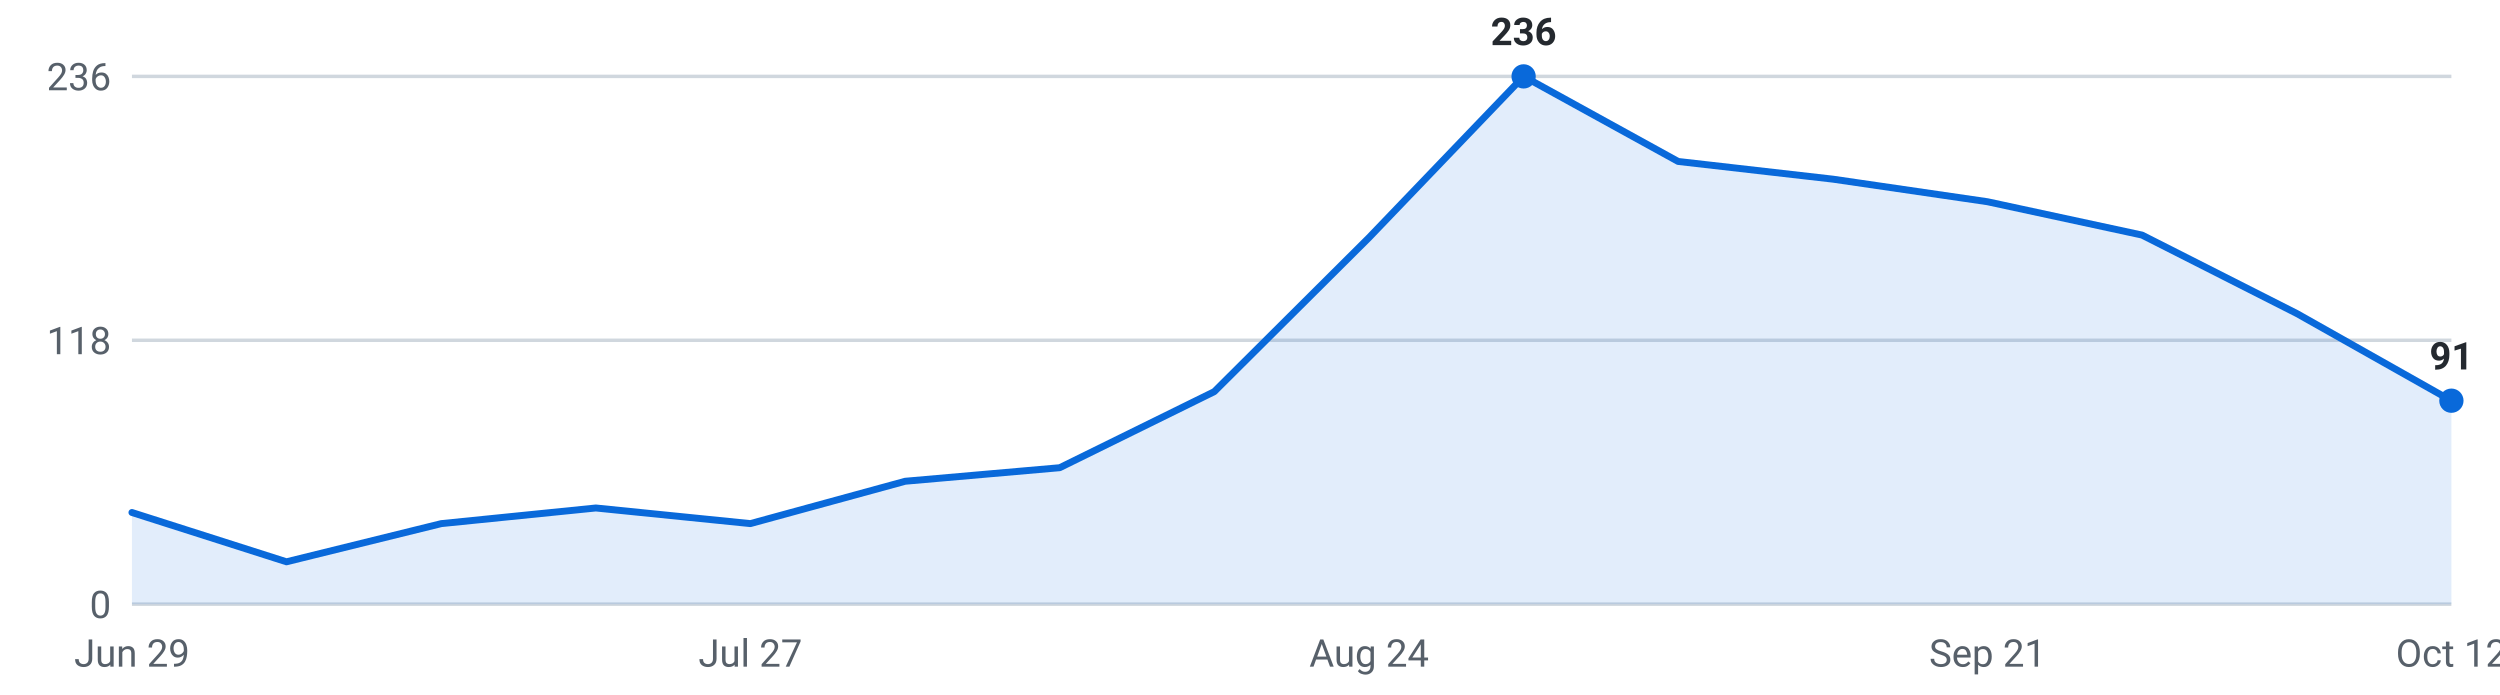
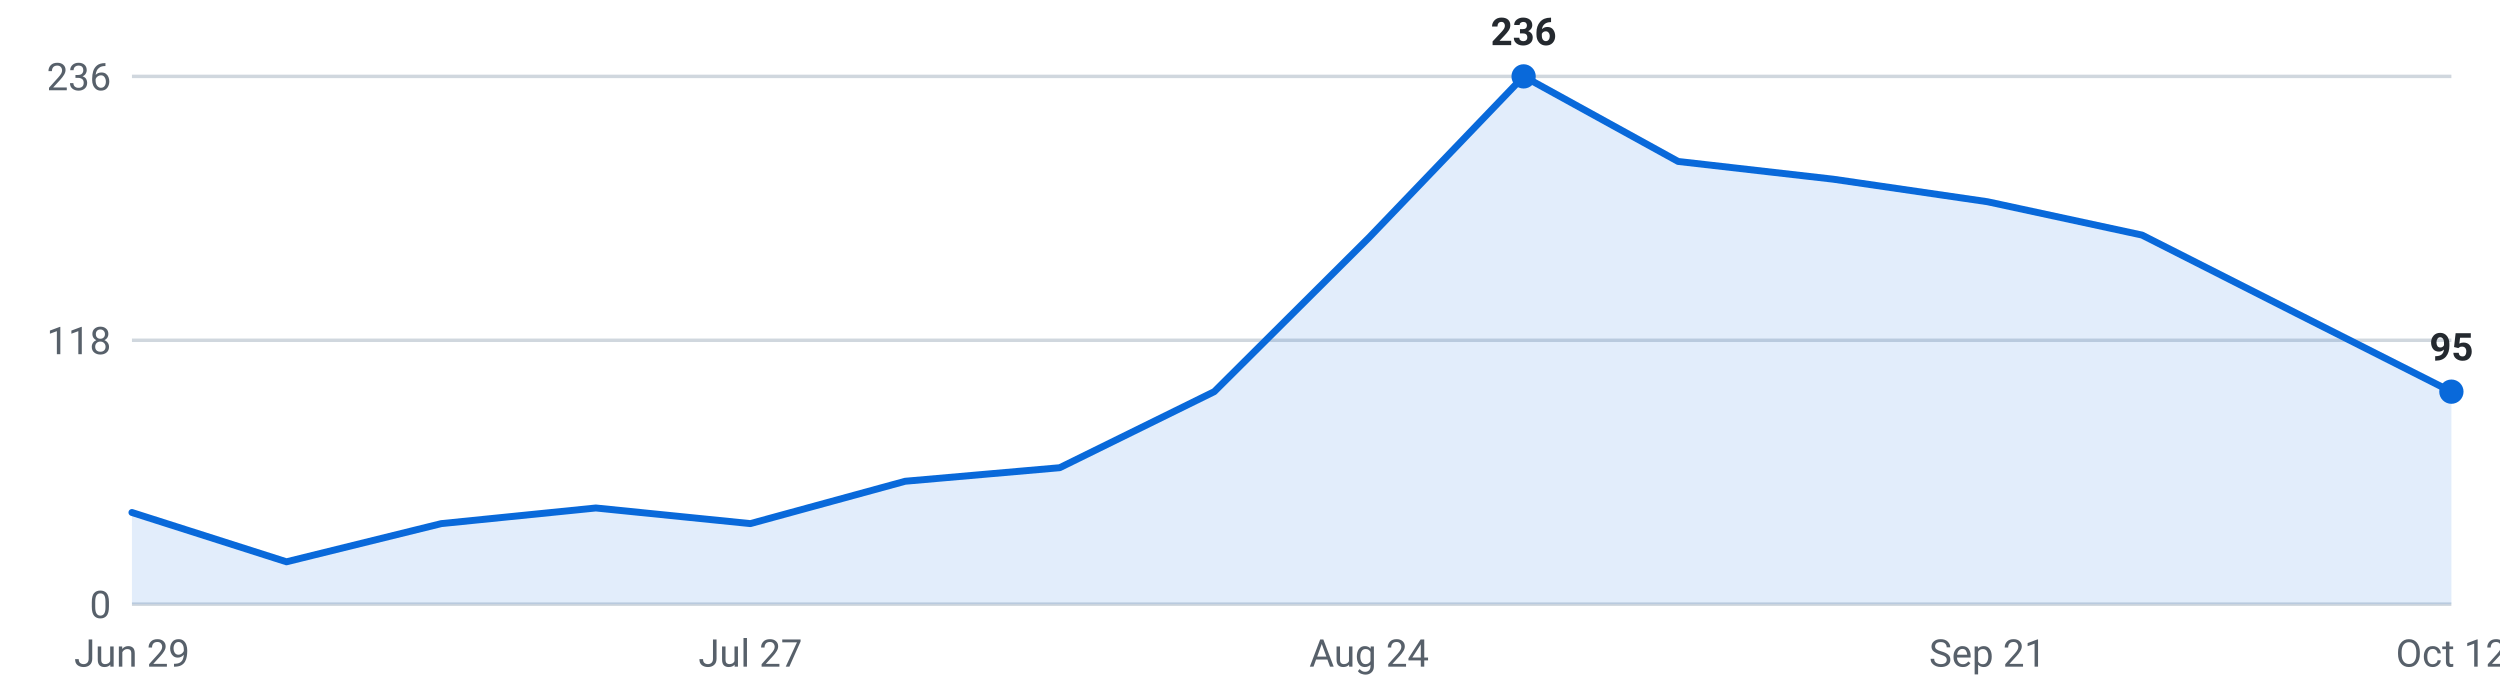
<svg xmlns="http://www.w3.org/2000/svg" viewBox="0 0 720 200" width="720" height="200" role="img" aria-label="Internships posted per week, last 16 weeks">
  <g font-family="-apple-system,Segoe UI,Roboto,sans-serif" font-size="11">
    <line x1="38" y1="174.0" x2="706" y2="174.0" stroke="#d0d7de" stroke-width="1" />
    <text x="32" y="178.0" text-anchor="end" fill="#57606a">0</text>
    <line x1="38" y1="98.0" x2="706" y2="98.0" stroke="#d0d7de" stroke-width="1" />
    <text x="32" y="102.0" text-anchor="end" fill="#57606a">118</text>
    <line x1="38" y1="22.0" x2="706" y2="22.0" stroke="#d0d7de" stroke-width="1" />
    <text x="32" y="26.0" text-anchor="end" fill="#57606a">236</text>
-     <path d="M38.0,174 L38.0,147.6 L82.5,161.8 L127.1,150.8 L171.6,146.3 L216.1,150.8 L260.7,138.6 L305.2,134.7 L349.7,112.8 L394.3,68.4 L438.8,22.0 L483.3,46.5 L527.9,51.6 L572.4,58.1 L616.9,67.7 L661.5,90.3 L706.0,115.4 L706.0,174 Z" fill="#0969da" fill-opacity="0.12" />
-     <polyline points="38.0,147.6 82.5,161.8 127.1,150.8 171.6,146.3 216.1,150.8 260.7,138.6 305.2,134.7 349.7,112.8 394.3,68.4 438.8,22.0 483.3,46.5 527.9,51.6 572.4,58.1 616.9,67.7 661.5,90.3 706.0,115.4" fill="none" stroke="#0969da" stroke-width="2" stroke-linejoin="round" stroke-linecap="round" />
+     <path d="M38.0,174 L38.0,147.6 L82.5,161.8 L127.1,150.8 L171.6,146.3 L216.1,150.8 L260.7,138.6 L305.2,134.7 L349.7,112.8 L394.3,68.4 L438.8,22.0 L483.3,46.5 L527.9,51.6 L572.4,58.1 L616.9,67.7 L661.5,90.3 L706.0,112.8 L706.0,174 Z" fill="#0969da" fill-opacity="0.12" />
+     <polyline points="38.0,147.6 82.5,161.8 127.1,150.8 171.6,146.3 216.1,150.8 260.7,138.6 305.2,134.7 349.7,112.8 394.3,68.4 438.8,22.0 483.3,46.5 527.9,51.6 572.4,58.1 616.9,67.7 661.5,90.3 706.0,112.8" fill="none" stroke="#0969da" stroke-width="2" stroke-linejoin="round" stroke-linecap="round" />
    <circle cx="438.8" cy="22.0" r="3.5" fill="#0969da" />
    <text x="438.8" y="13.0" text-anchor="middle" fill="#24292f" font-weight="600">236</text>
-     <circle cx="706.0" cy="115.4" r="3.5" fill="#0969da" />
-     <text x="706.0" y="106.4" text-anchor="middle" fill="#24292f" font-weight="600">91</text>
+     <circle cx="706.0" cy="112.8" r="3.5" fill="#0969da" />
+     <text x="706.0" y="103.8" text-anchor="middle" fill="#24292f" font-weight="600">95</text>
    <text x="38.0" y="192" text-anchor="middle" fill="#57606a">Jun 29</text>
    <text x="216.1" y="192" text-anchor="middle" fill="#57606a">Jul 27</text>
    <text x="394.3" y="192" text-anchor="middle" fill="#57606a">Aug 24</text>
    <text x="572.4" y="192" text-anchor="middle" fill="#57606a">Sep 21</text>
    <text x="706.0" y="192" text-anchor="middle" fill="#57606a">Oct 12</text>
  </g>
</svg>
